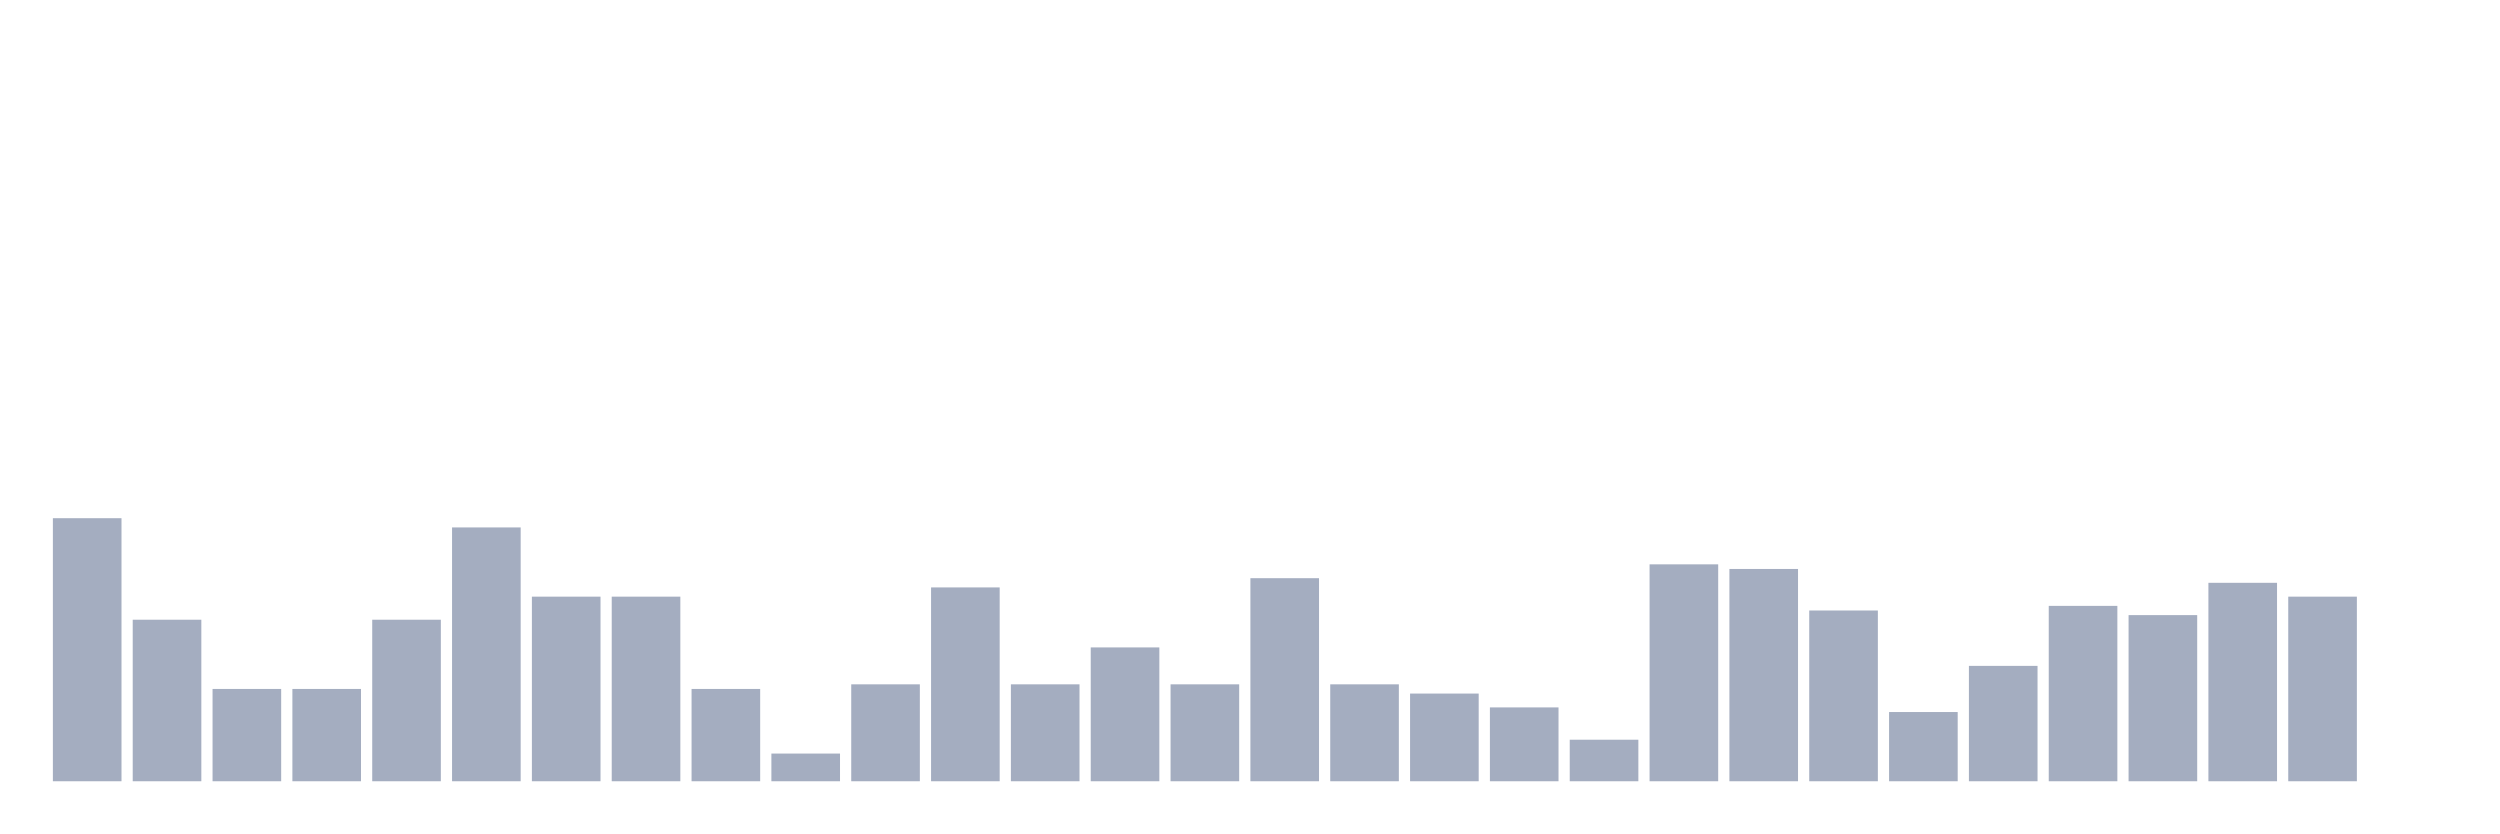
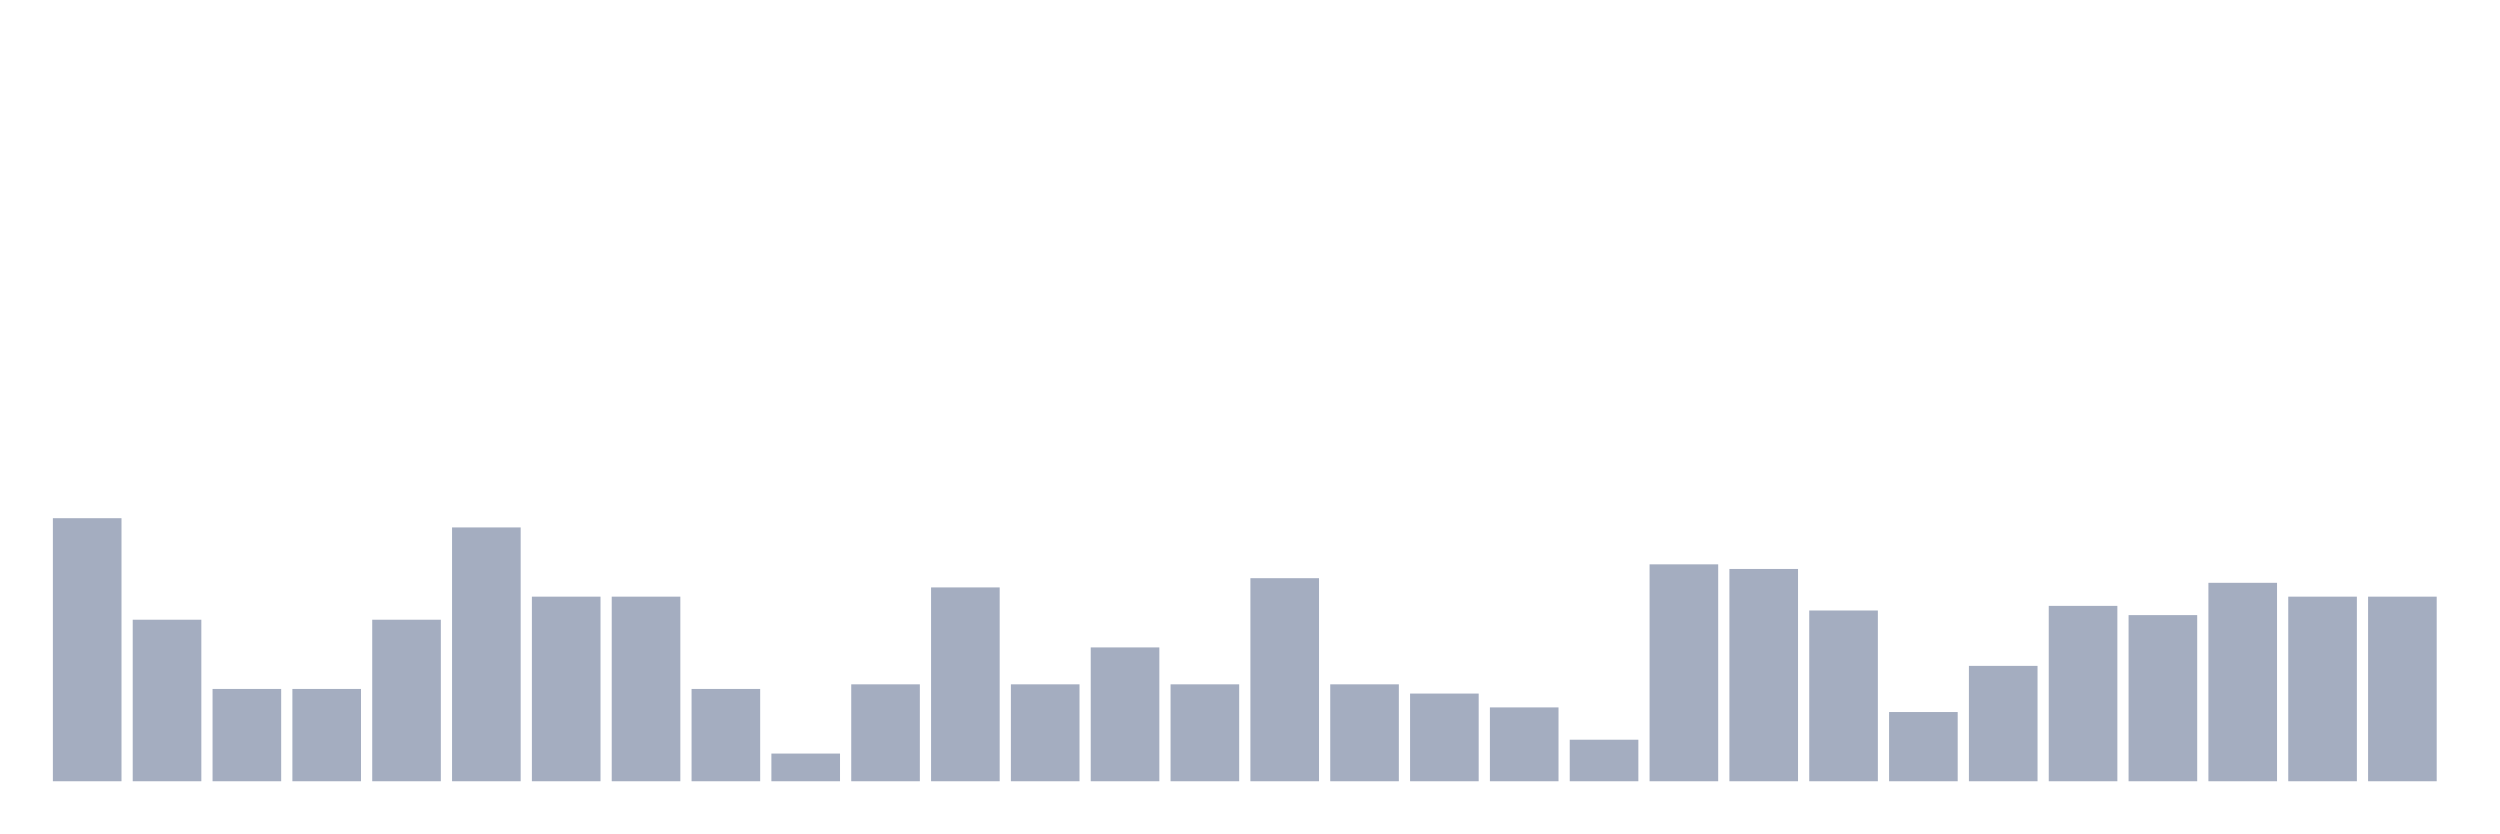
<svg xmlns="http://www.w3.org/2000/svg" viewBox="0 0 480 160">
  <g transform="translate(10,10)">
    <rect class="bar" x="0.153" width="13.175" y="89.494" height="50.506" fill="rgb(164,173,192)" />
    <rect class="bar" x="15.482" width="13.175" y="108.987" height="31.013" fill="rgb(164,173,192)" />
    <rect class="bar" x="30.81" width="13.175" y="122.278" height="17.722" fill="rgb(164,173,192)" />
    <rect class="bar" x="46.138" width="13.175" y="122.278" height="17.722" fill="rgb(164,173,192)" />
    <rect class="bar" x="61.466" width="13.175" y="108.987" height="31.013" fill="rgb(164,173,192)" />
    <rect class="bar" x="76.794" width="13.175" y="91.266" height="48.734" fill="rgb(164,173,192)" />
    <rect class="bar" x="92.123" width="13.175" y="104.557" height="35.443" fill="rgb(164,173,192)" />
    <rect class="bar" x="107.451" width="13.175" y="104.557" height="35.443" fill="rgb(164,173,192)" />
    <rect class="bar" x="122.779" width="13.175" y="122.278" height="17.722" fill="rgb(164,173,192)" />
    <rect class="bar" x="138.107" width="13.175" y="134.684" height="5.316" fill="rgb(164,173,192)" />
    <rect class="bar" x="153.436" width="13.175" y="121.392" height="18.608" fill="rgb(164,173,192)" />
    <rect class="bar" x="168.764" width="13.175" y="102.785" height="37.215" fill="rgb(164,173,192)" />
    <rect class="bar" x="184.092" width="13.175" y="121.392" height="18.608" fill="rgb(164,173,192)" />
    <rect class="bar" x="199.42" width="13.175" y="114.304" height="25.696" fill="rgb(164,173,192)" />
    <rect class="bar" x="214.748" width="13.175" y="121.392" height="18.608" fill="rgb(164,173,192)" />
    <rect class="bar" x="230.077" width="13.175" y="101.013" height="38.987" fill="rgb(164,173,192)" />
    <rect class="bar" x="245.405" width="13.175" y="121.392" height="18.608" fill="rgb(164,173,192)" />
    <rect class="bar" x="260.733" width="13.175" y="123.165" height="16.835" fill="rgb(164,173,192)" />
    <rect class="bar" x="276.061" width="13.175" y="125.823" height="14.177" fill="rgb(164,173,192)" />
    <rect class="bar" x="291.39" width="13.175" y="132.025" height="7.975" fill="rgb(164,173,192)" />
    <rect class="bar" x="306.718" width="13.175" y="98.354" height="41.646" fill="rgb(164,173,192)" />
    <rect class="bar" x="322.046" width="13.175" y="99.241" height="40.759" fill="rgb(164,173,192)" />
    <rect class="bar" x="337.374" width="13.175" y="107.215" height="32.785" fill="rgb(164,173,192)" />
    <rect class="bar" x="352.702" width="13.175" y="126.709" height="13.291" fill="rgb(164,173,192)" />
    <rect class="bar" x="368.031" width="13.175" y="117.848" height="22.152" fill="rgb(164,173,192)" />
    <rect class="bar" x="383.359" width="13.175" y="106.329" height="33.671" fill="rgb(164,173,192)" />
    <rect class="bar" x="398.687" width="13.175" y="108.101" height="31.899" fill="rgb(164,173,192)" />
    <rect class="bar" x="414.015" width="13.175" y="101.899" height="38.101" fill="rgb(164,173,192)" />
    <rect class="bar" x="429.344" width="13.175" y="104.557" height="35.443" fill="rgb(164,173,192)" />
-     <rect class="bar" x="444.672" width="13.175" y="140" height="0" fill="rgb(164,173,192)" />
+     <rect class="bar" x="444.672" width="13.175" y="104.557" height="35.443" fill="rgb(164,173,192)" />
  </g>
</svg>
